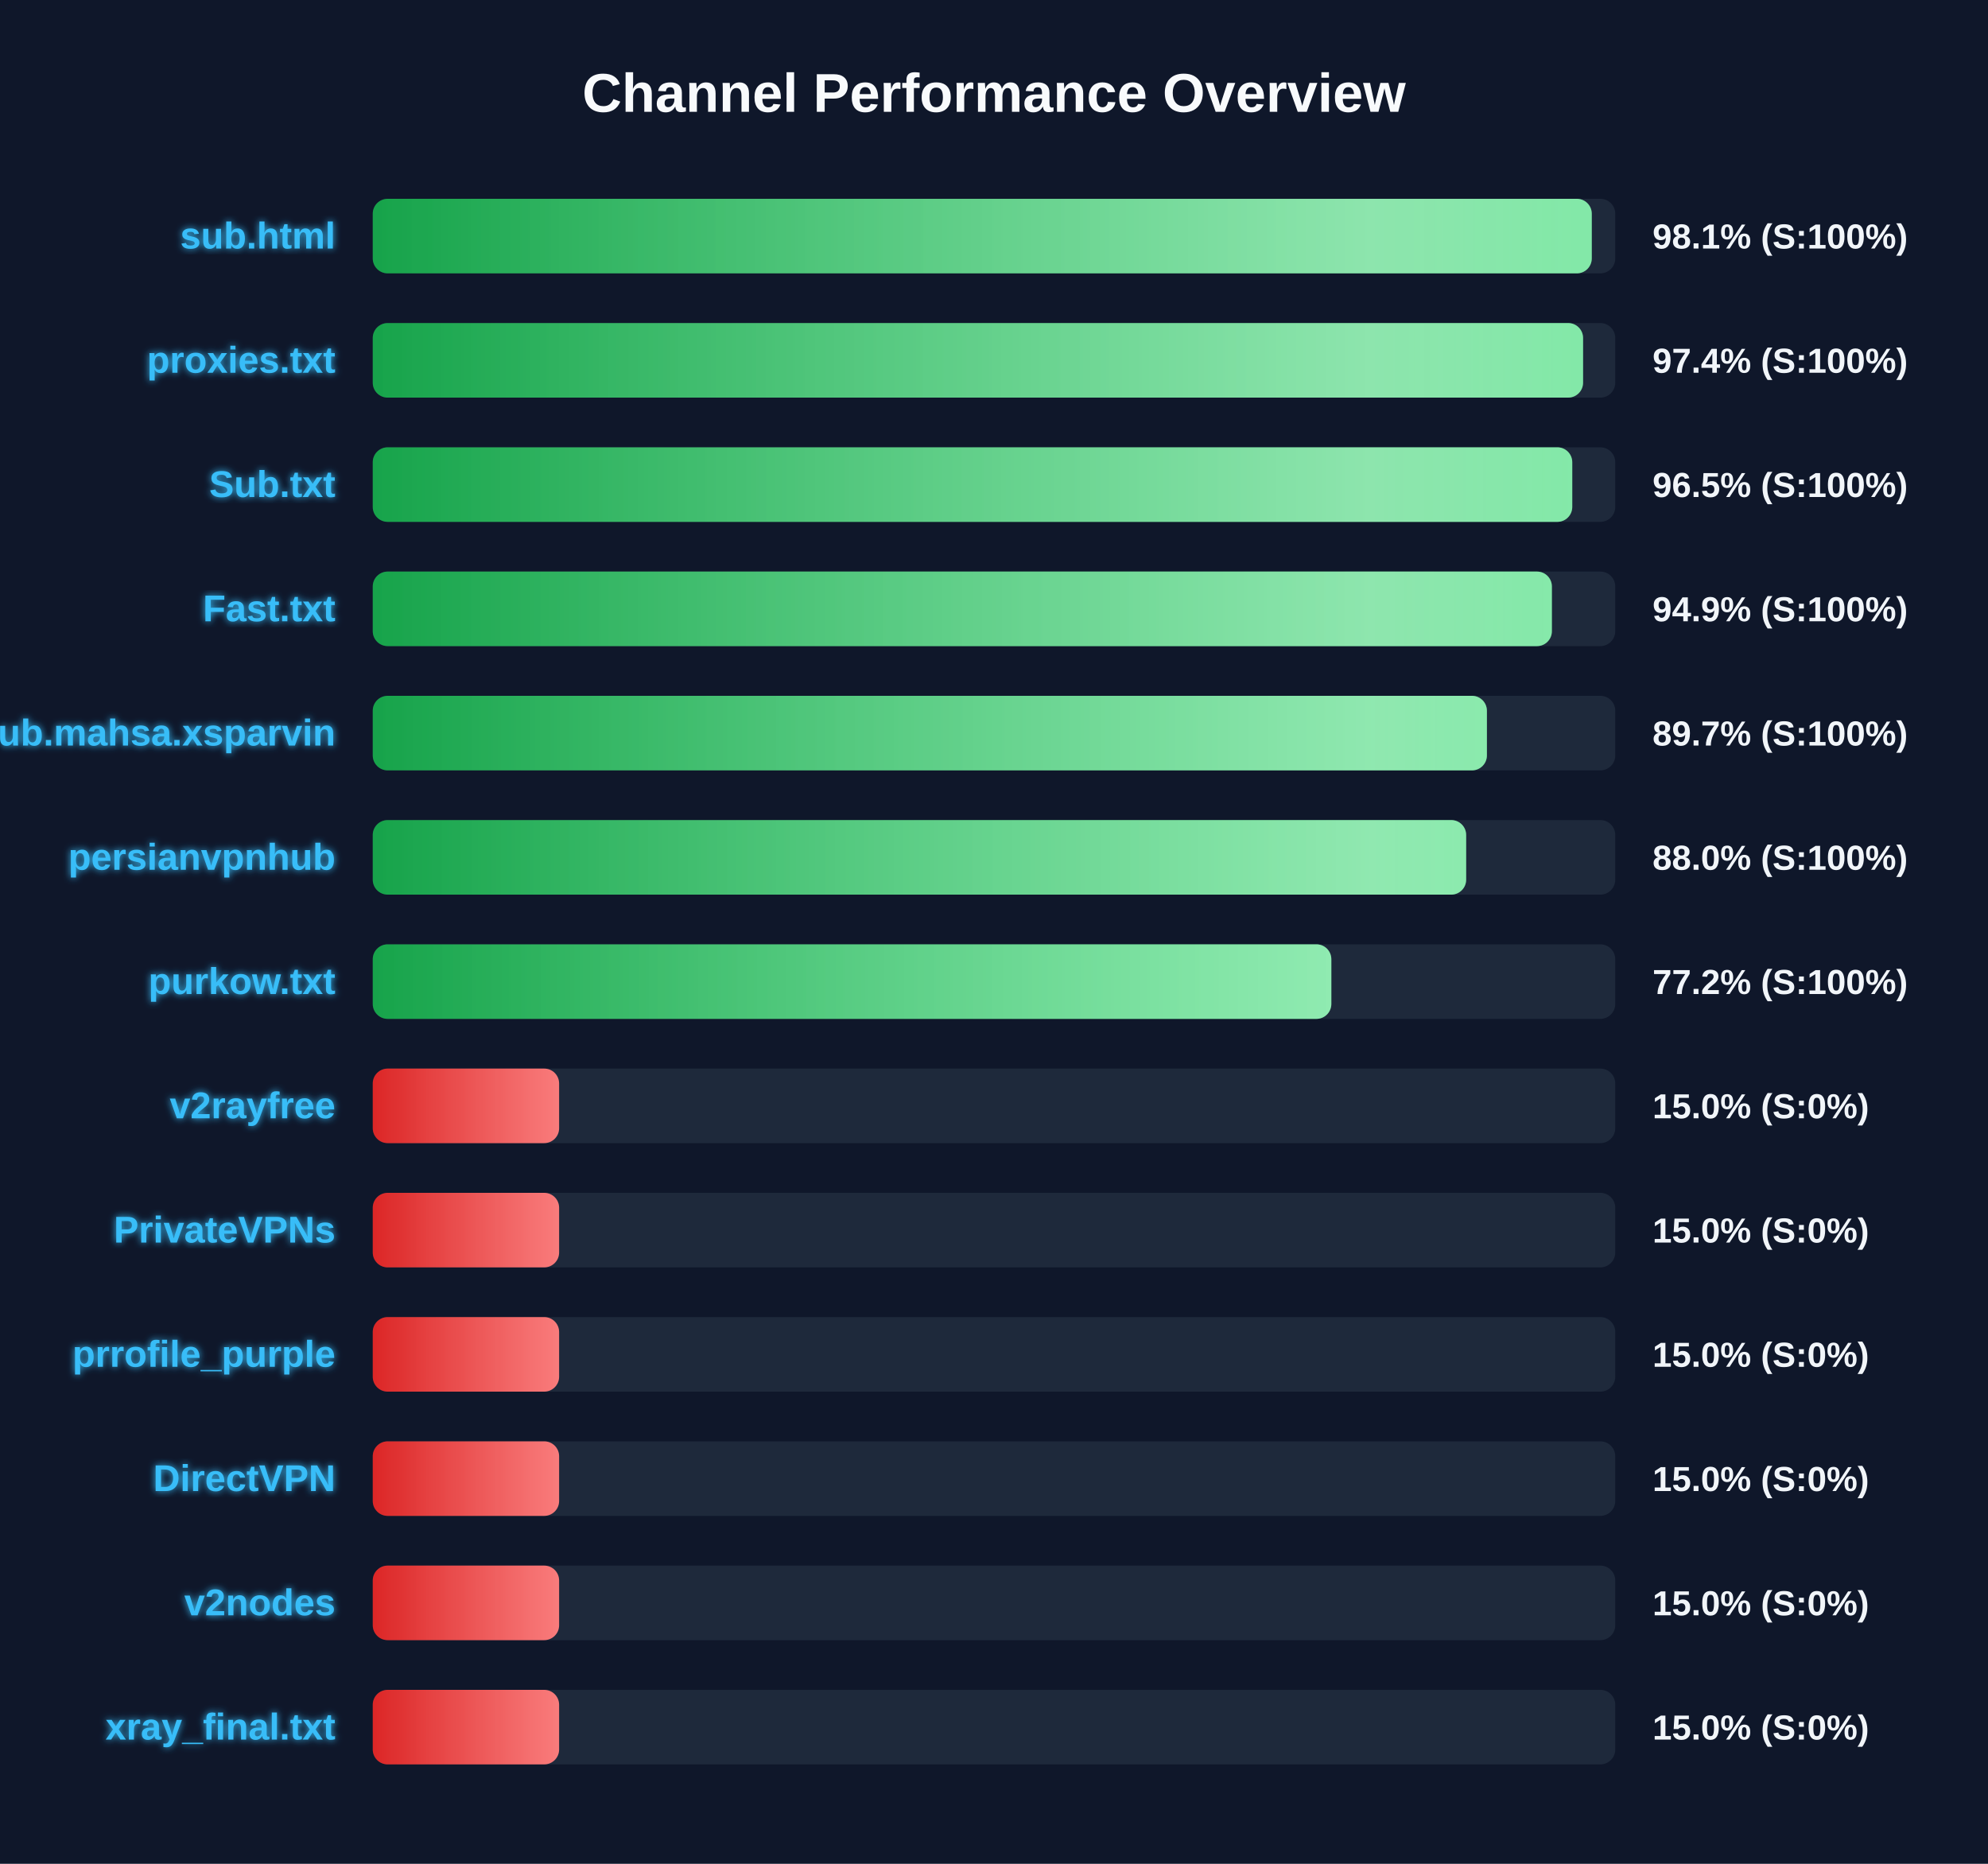
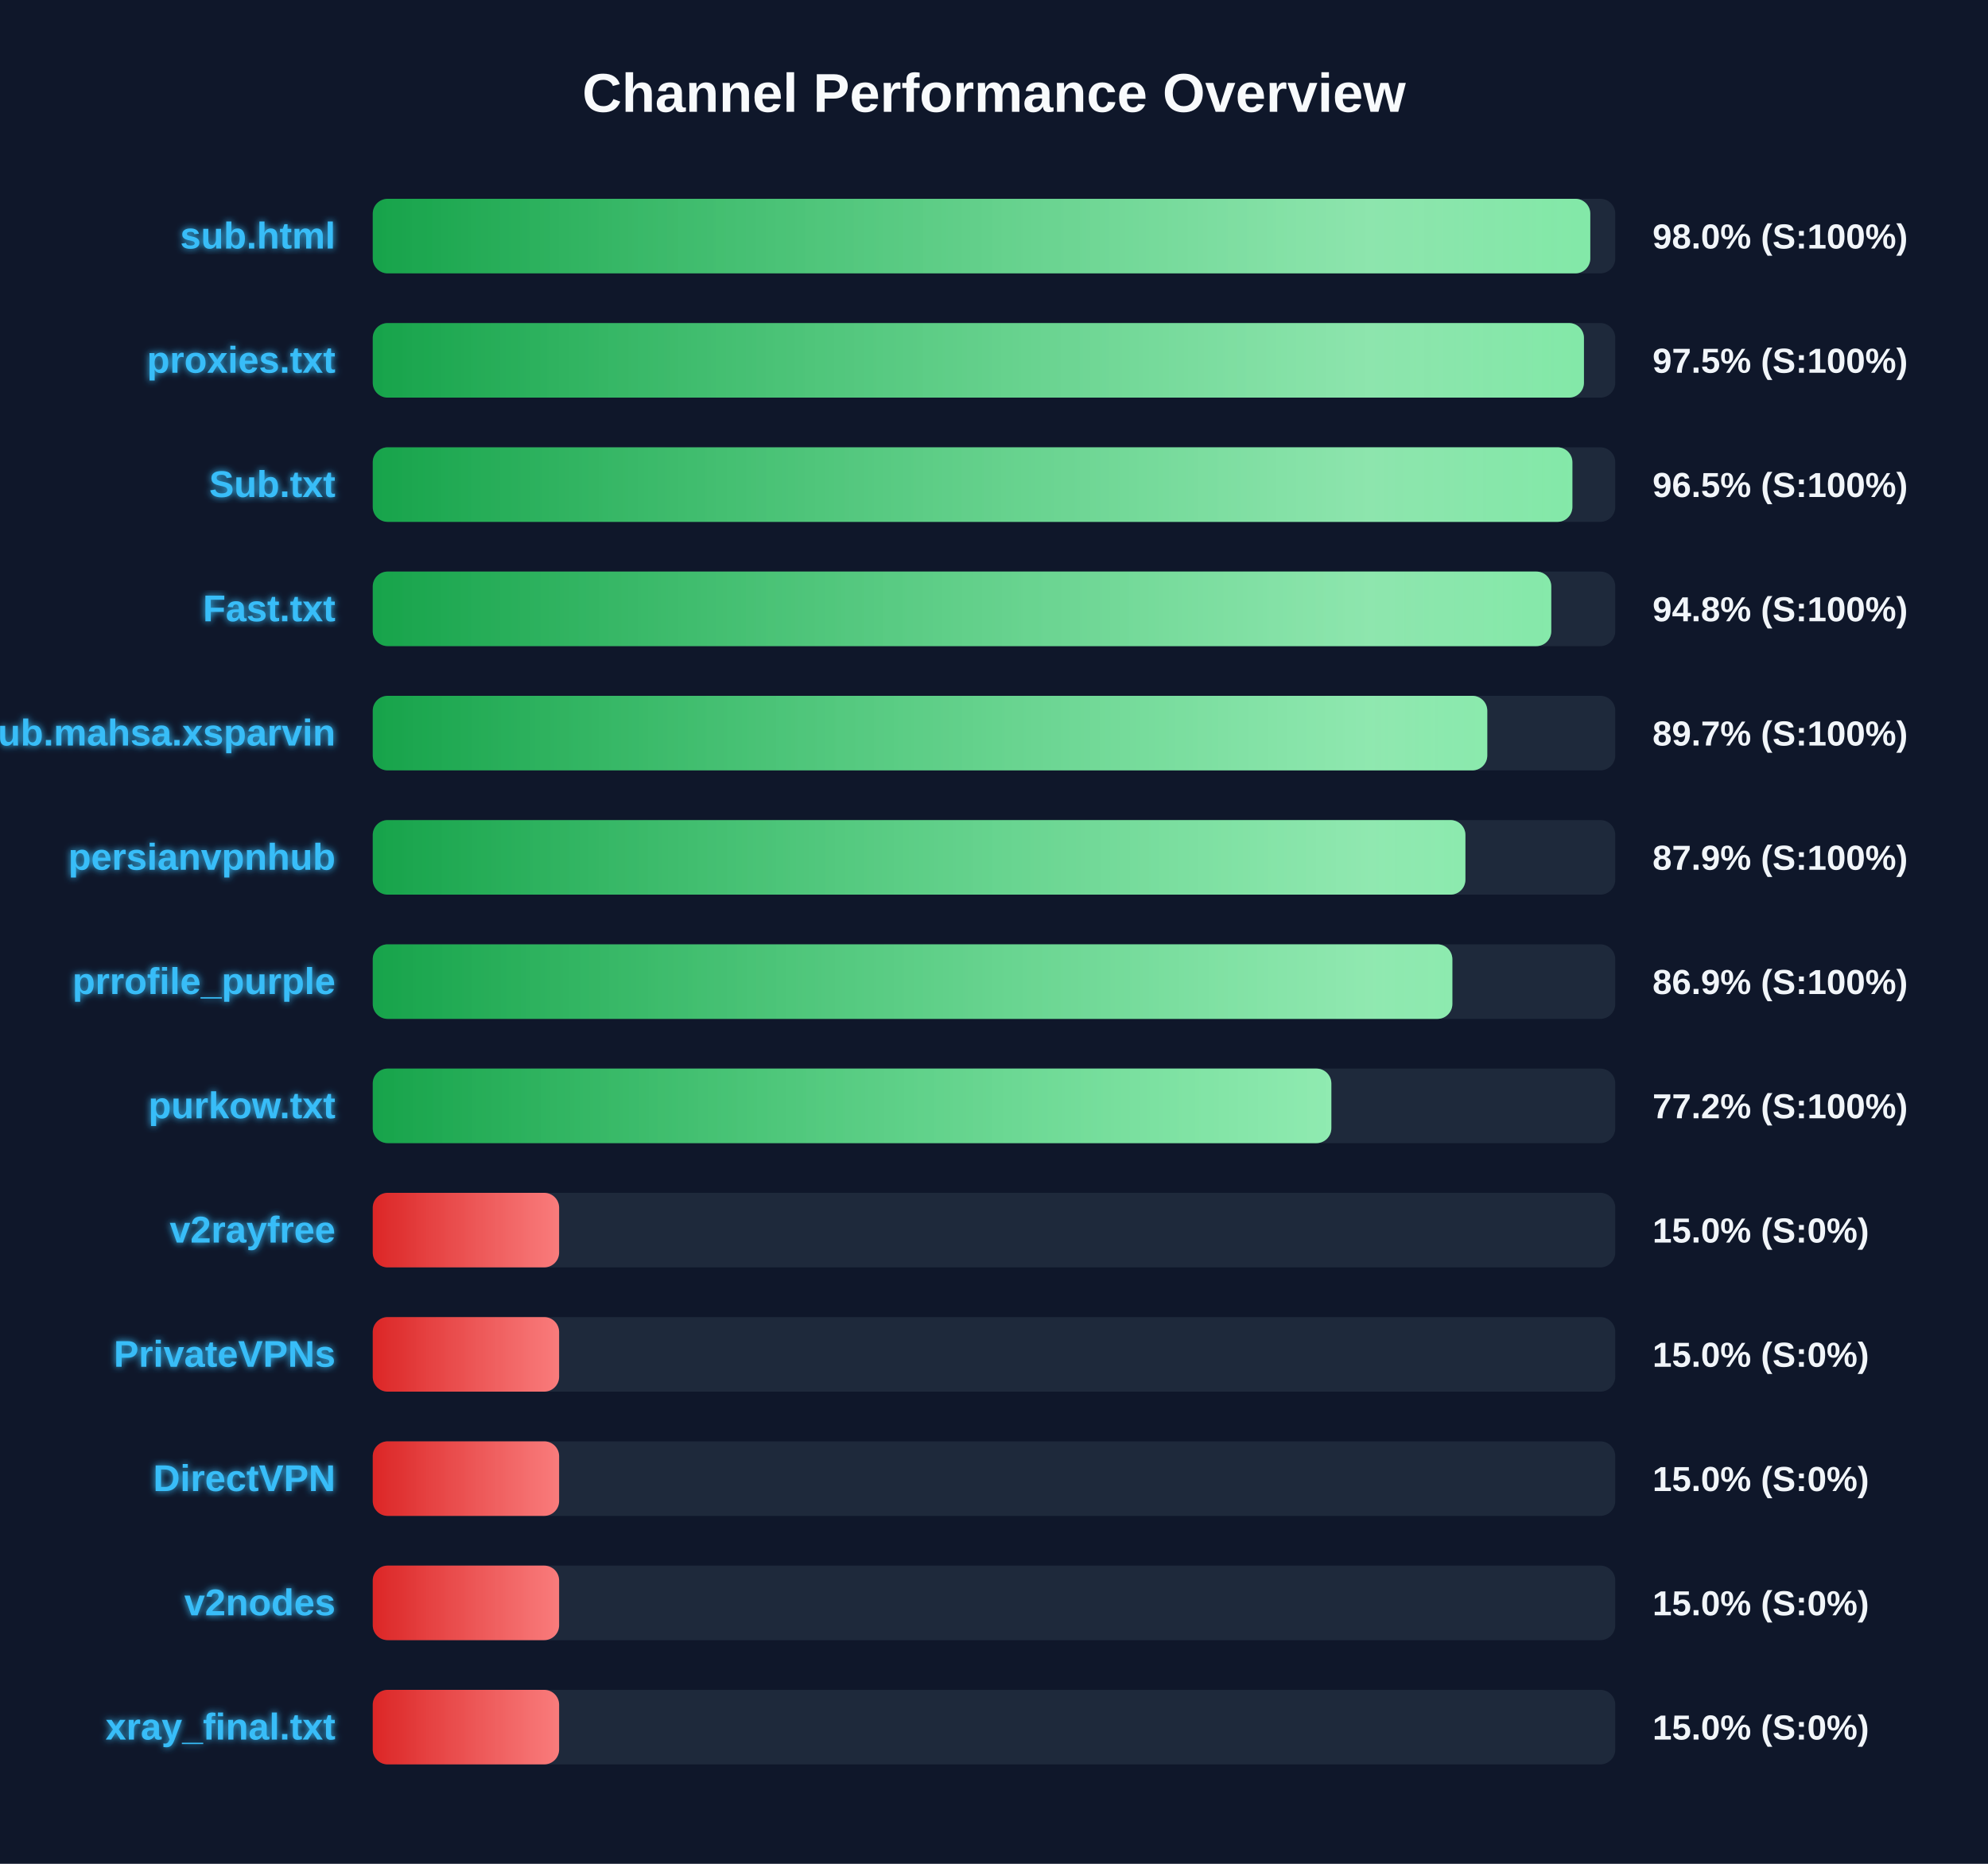
<svg xmlns="http://www.w3.org/2000/svg" width="800" height="750" version="1.1">
  <defs>
    <linearGradient id="grad-green" x1="0%" y1="0%" x2="100%" y2="0%">
      <stop offset="0%" stop-color="#16a34a" />
      <stop offset="100%" stop-color="#4ade80" />
    </linearGradient>
    <linearGradient id="grad-yellow" x1="0%" y1="0%" x2="100%" y2="0%">
      <stop offset="0%" stop-color="#ca8a04" />
      <stop offset="100%" stop-color="#fde047" />
    </linearGradient>
    <linearGradient id="grad-red" x1="0%" y1="0%" x2="100%" y2="0%">
      <stop offset="0%" stop-color="#dc2626" />
      <stop offset="100%" stop-color="#f87171" />
    </linearGradient>
    <linearGradient id="shimmer" x1="0%" y1="0%" x2="100%" y2="0%">
      <stop offset="0%" stop-color="rgba(255,255,255,0)" />
      <stop offset="50%" stop-color="rgba(255,255,255,0.4)" />
      <stop offset="100%" stop-color="rgba(255,255,255,0)" />
    </linearGradient>
    <filter id="glow" x="-20%" y="-20%" width="140%" height="140%">
      <feGaussianBlur stdDeviation="1.5" result="blur" />
      <feComposite in="SourceGraphic" in2="blur" operator="over" />
    </filter>
  </defs>
  <style>
        .bg-rect { fill: #0f172a; }
        .title { font: bold 22px 'Segoe UI', Arial, sans-serif; fill: #f8fafc; }
        .row { font: bold 15px 'Segoe UI', Arial, sans-serif; fill: #38bdf8; filter: url(#glow); }
        .score { font: bold 14px 'Segoe UI', Arial, sans-serif; fill: #f1f5f9; }
        @keyframes shimmer-anim {
            0% { transform: translateX(-100%); }
            100% { transform: translateX(200%); }
        }
        .shimmer-rect {
            animation: shimmer-anim 2.5s infinite linear;
        }
    </style>
  <rect width="100%" height="100%" class="bg-rect" />
  <text x="400" y="45" text-anchor="middle" class="title">Channel Performance Overview</text>
  <rect x="150" y="80" width="500" height="30" fill="#1e293b" rx="6" />
  <clipPath id="clip-0">
-     <rect x="150" y="80" width="490.55" height="30" rx="6" />
+     <rect x="150" y="80" width="489.95" height="30" rx="6" />
  </clipPath>
-   <rect x="150" y="80" width="490.55" height="30" fill="url(#grad-green)" rx="6" />
+   <rect x="150" y="80" width="489.95" height="30" fill="url(#grad-green)" rx="6" />
  <g clip-path="url(#clip-0)">
    <rect x="150" y="80" width="100%" height="30" fill="url(#shimmer)" class="shimmer-rect" />
  </g>
  <text x="135" y="100" text-anchor="end" class="row">sub.html</text>
-   <text x="665" y="100" text-anchor="start" class="score">98.1% (S:100%)</text>
+   <text x="665" y="100" text-anchor="start" class="score">98.0% (S:100%)</text>
  <rect x="150" y="130" width="500" height="30" fill="#1e293b" rx="6" />
  <clipPath id="clip-1">
-     <rect x="150" y="130" width="487.05" height="30" rx="6" />
+     <rect x="150" y="130" width="487.4" height="30" rx="6" />
  </clipPath>
-   <rect x="150" y="130" width="487.05" height="30" fill="url(#grad-green)" rx="6" />
+   <rect x="150" y="130" width="487.4" height="30" fill="url(#grad-green)" rx="6" />
  <g clip-path="url(#clip-1)">
    <rect x="150" y="130" width="100%" height="30" fill="url(#shimmer)" class="shimmer-rect" />
  </g>
  <text x="135" y="150" text-anchor="end" class="row">proxies.txt</text>
-   <text x="665" y="150" text-anchor="start" class="score">97.4% (S:100%)</text>
+   <text x="665" y="150" text-anchor="start" class="score">97.5% (S:100%)</text>
  <rect x="150" y="180" width="500" height="30" fill="#1e293b" rx="6" />
  <clipPath id="clip-2">
-     <rect x="150" y="180" width="482.7" height="30" rx="6" />
+     <rect x="150" y="180" width="482.75" height="30" rx="6" />
  </clipPath>
-   <rect x="150" y="180" width="482.7" height="30" fill="url(#grad-green)" rx="6" />
+   <rect x="150" y="180" width="482.75" height="30" fill="url(#grad-green)" rx="6" />
  <g clip-path="url(#clip-2)">
    <rect x="150" y="180" width="100%" height="30" fill="url(#shimmer)" class="shimmer-rect" />
  </g>
  <text x="135" y="200" text-anchor="end" class="row">Sub.txt</text>
  <text x="665" y="200" text-anchor="start" class="score">96.5% (S:100%)</text>
  <rect x="150" y="230" width="500" height="30" fill="#1e293b" rx="6" />
  <clipPath id="clip-3">
-     <rect x="150" y="230" width="474.5" height="30" rx="6" />
+     <rect x="150" y="230" width="474.25" height="30" rx="6" />
  </clipPath>
-   <rect x="150" y="230" width="474.5" height="30" fill="url(#grad-green)" rx="6" />
+   <rect x="150" y="230" width="474.25" height="30" fill="url(#grad-green)" rx="6" />
  <g clip-path="url(#clip-3)">
    <rect x="150" y="230" width="100%" height="30" fill="url(#shimmer)" class="shimmer-rect" />
  </g>
  <text x="135" y="250" text-anchor="end" class="row">Fast.txt</text>
-   <text x="665" y="250" text-anchor="start" class="score">94.9% (S:100%)</text>
+   <text x="665" y="250" text-anchor="start" class="score">94.8% (S:100%)</text>
  <rect x="150" y="280" width="500" height="30" fill="#1e293b" rx="6" />
  <clipPath id="clip-4">
-     <rect x="150" y="280" width="448.35" height="30" rx="6" />
+     <rect x="150" y="280" width="448.5" height="30" rx="6" />
  </clipPath>
-   <rect x="150" y="280" width="448.35" height="30" fill="url(#grad-green)" rx="6" />
+   <rect x="150" y="280" width="448.5" height="30" fill="url(#grad-green)" rx="6" />
  <g clip-path="url(#clip-4)">
    <rect x="150" y="280" width="100%" height="30" fill="url(#shimmer)" class="shimmer-rect" />
  </g>
  <text x="135" y="300" text-anchor="end" class="row">Sub.mahsa.xsparvin</text>
  <text x="665" y="300" text-anchor="start" class="score">89.7% (S:100%)</text>
  <rect x="150" y="330" width="500" height="30" fill="#1e293b" rx="6" />
  <clipPath id="clip-5">
-     <rect x="150" y="330" width="440.0" height="30" rx="6" />
+     <rect x="150" y="330" width="439.7" height="30" rx="6" />
  </clipPath>
-   <rect x="150" y="330" width="440.0" height="30" fill="url(#grad-green)" rx="6" />
+   <rect x="150" y="330" width="439.7" height="30" fill="url(#grad-green)" rx="6" />
  <g clip-path="url(#clip-5)">
    <rect x="150" y="330" width="100%" height="30" fill="url(#shimmer)" class="shimmer-rect" />
  </g>
  <text x="135" y="350" text-anchor="end" class="row">persianvpnhub</text>
-   <text x="665" y="350" text-anchor="start" class="score">88.0% (S:100%)</text>
+   <text x="665" y="350" text-anchor="start" class="score">87.9% (S:100%)</text>
  <rect x="150" y="380" width="500" height="30" fill="#1e293b" rx="6" />
  <clipPath id="clip-6">
-     <rect x="150" y="380" width="385.75" height="30" rx="6" />
+     <rect x="150" y="380" width="434.45" height="30" rx="6" />
  </clipPath>
-   <rect x="150" y="380" width="385.75" height="30" fill="url(#grad-green)" rx="6" />
+   <rect x="150" y="380" width="434.45" height="30" fill="url(#grad-green)" rx="6" />
  <g clip-path="url(#clip-6)">
    <rect x="150" y="380" width="100%" height="30" fill="url(#shimmer)" class="shimmer-rect" />
  </g>
-   <text x="135" y="400" text-anchor="end" class="row">purkow.txt</text>
-   <text x="665" y="400" text-anchor="start" class="score">77.2% (S:100%)</text>
+   <text x="135" y="400" text-anchor="end" class="row">prrofile_purple</text>
+   <text x="665" y="400" text-anchor="start" class="score">86.9% (S:100%)</text>
  <rect x="150" y="430" width="500" height="30" fill="#1e293b" rx="6" />
  <clipPath id="clip-7">
-     <rect x="150" y="430" width="75.0" height="30" rx="6" />
+     <rect x="150" y="430" width="385.75" height="30" rx="6" />
  </clipPath>
-   <rect x="150" y="430" width="75.0" height="30" fill="url(#grad-red)" rx="6" />
+   <rect x="150" y="430" width="385.75" height="30" fill="url(#grad-green)" rx="6" />
  <g clip-path="url(#clip-7)">
    <rect x="150" y="430" width="100%" height="30" fill="url(#shimmer)" class="shimmer-rect" />
  </g>
-   <text x="135" y="450" text-anchor="end" class="row">v2rayfree</text>
-   <text x="665" y="450" text-anchor="start" class="score">15.0% (S:0%)</text>
+   <text x="135" y="450" text-anchor="end" class="row">purkow.txt</text>
+   <text x="665" y="450" text-anchor="start" class="score">77.2% (S:100%)</text>
  <rect x="150" y="480" width="500" height="30" fill="#1e293b" rx="6" />
  <clipPath id="clip-8">
    <rect x="150" y="480" width="75.0" height="30" rx="6" />
  </clipPath>
  <rect x="150" y="480" width="75.0" height="30" fill="url(#grad-red)" rx="6" />
  <g clip-path="url(#clip-8)">
    <rect x="150" y="480" width="100%" height="30" fill="url(#shimmer)" class="shimmer-rect" />
  </g>
-   <text x="135" y="500" text-anchor="end" class="row">PrivateVPNs</text>
+   <text x="135" y="500" text-anchor="end" class="row">v2rayfree</text>
  <text x="665" y="500" text-anchor="start" class="score">15.0% (S:0%)</text>
  <rect x="150" y="530" width="500" height="30" fill="#1e293b" rx="6" />
  <clipPath id="clip-9">
    <rect x="150" y="530" width="75.0" height="30" rx="6" />
  </clipPath>
  <rect x="150" y="530" width="75.0" height="30" fill="url(#grad-red)" rx="6" />
  <g clip-path="url(#clip-9)">
    <rect x="150" y="530" width="100%" height="30" fill="url(#shimmer)" class="shimmer-rect" />
  </g>
-   <text x="135" y="550" text-anchor="end" class="row">prrofile_purple</text>
+   <text x="135" y="550" text-anchor="end" class="row">PrivateVPNs</text>
  <text x="665" y="550" text-anchor="start" class="score">15.0% (S:0%)</text>
  <rect x="150" y="580" width="500" height="30" fill="#1e293b" rx="6" />
  <clipPath id="clip-10">
    <rect x="150" y="580" width="75.0" height="30" rx="6" />
  </clipPath>
  <rect x="150" y="580" width="75.0" height="30" fill="url(#grad-red)" rx="6" />
  <g clip-path="url(#clip-10)">
    <rect x="150" y="580" width="100%" height="30" fill="url(#shimmer)" class="shimmer-rect" />
  </g>
  <text x="135" y="600" text-anchor="end" class="row">DirectVPN</text>
  <text x="665" y="600" text-anchor="start" class="score">15.0% (S:0%)</text>
  <rect x="150" y="630" width="500" height="30" fill="#1e293b" rx="6" />
  <clipPath id="clip-11">
    <rect x="150" y="630" width="75.0" height="30" rx="6" />
  </clipPath>
  <rect x="150" y="630" width="75.0" height="30" fill="url(#grad-red)" rx="6" />
  <g clip-path="url(#clip-11)">
    <rect x="150" y="630" width="100%" height="30" fill="url(#shimmer)" class="shimmer-rect" />
  </g>
  <text x="135" y="650" text-anchor="end" class="row">v2nodes</text>
  <text x="665" y="650" text-anchor="start" class="score">15.0% (S:0%)</text>
  <rect x="150" y="680" width="500" height="30" fill="#1e293b" rx="6" />
  <clipPath id="clip-12">
    <rect x="150" y="680" width="75.0" height="30" rx="6" />
  </clipPath>
  <rect x="150" y="680" width="75.0" height="30" fill="url(#grad-red)" rx="6" />
  <g clip-path="url(#clip-12)">
    <rect x="150" y="680" width="100%" height="30" fill="url(#shimmer)" class="shimmer-rect" />
  </g>
  <text x="135" y="700" text-anchor="end" class="row">xray_final.txt</text>
  <text x="665" y="700" text-anchor="start" class="score">15.0% (S:0%)</text>
</svg>
